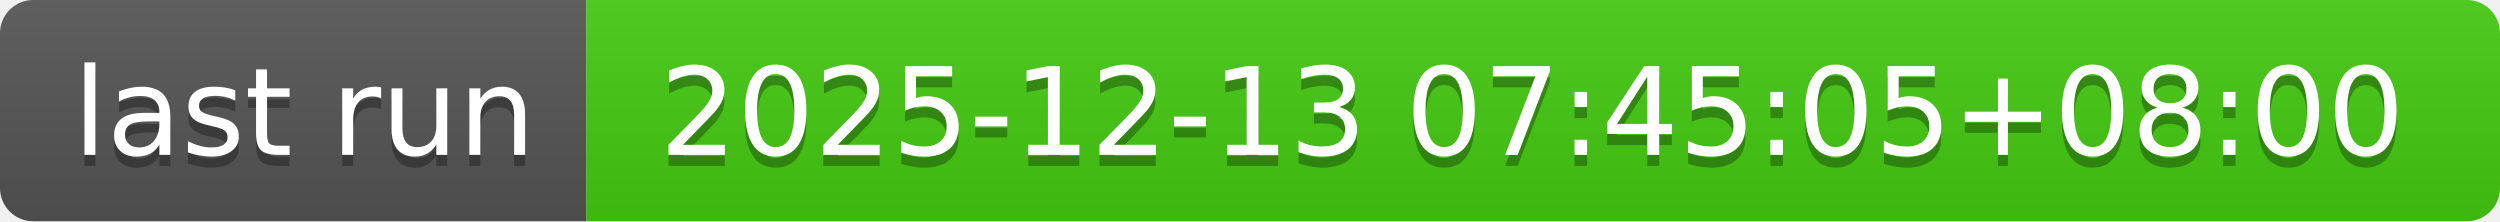
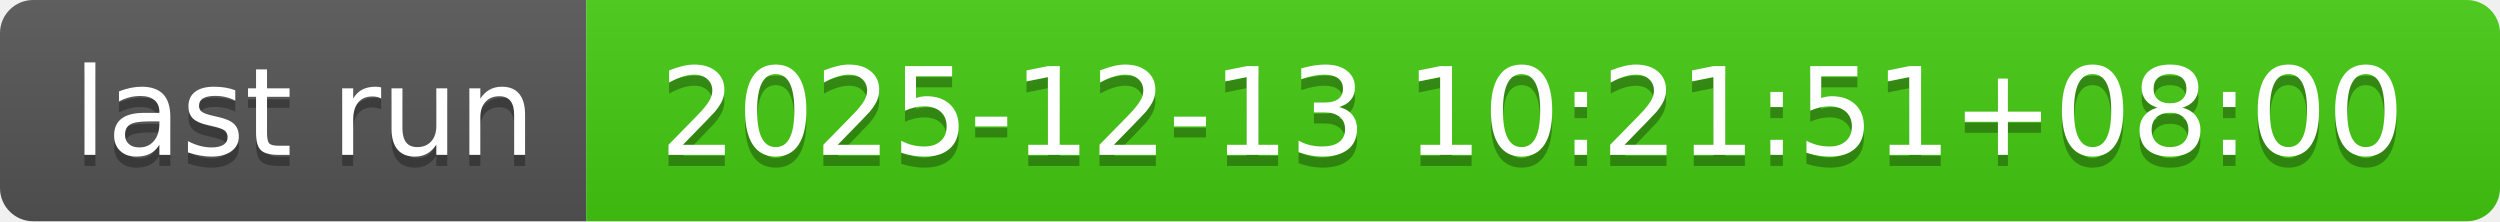
- <svg xmlns="http://www.w3.org/2000/svg" width="226" height="20" role="img" aria-label="last run: 2025-12-13 07:45:05+08:00">
+ <svg xmlns="http://www.w3.org/2000/svg" width="226" height="20" role="img" aria-label="last run: 2025-12-13 10:21:51+08:00">
  <linearGradient id="s" x2="0" y2="100%">
    <stop offset="0" stop-color="#bbb" stop-opacity=".1" />
    <stop offset="1" stop-opacity=".1" />
  </linearGradient>
  <clipPath id="r">
    <rect width="226" height="20" rx="3" fill="#fff" />
  </clipPath>
  <g clip-path="url(#r)">
    <rect width="53" height="20" fill="#555" />
    <rect x="53" width="173" height="20" fill="#4c1" />
    <rect width="226" height="20" fill="url(#s)" />
  </g>
  <g fill="#fff" text-anchor="middle" font-family="Verdana,Geneva,DejaVu Sans,sans-serif" text-rendering="geometricPrecision" font-size="110">
    <text aria-hidden="true" x="275" y="150" fill="#010101" fill-opacity=".3" transform="scale(.1)" textLength="430">last run</text>
    <text x="275" y="140" transform="scale(.1)" fill="#fff" textLength="430">last run</text>
-     <text aria-hidden="true" x="1385" y="150" fill="#010101" fill-opacity=".3" transform="scale(.1)" textLength="1630">2025-12-13 07:45:05+08:00</text>
-     <text x="1385" y="140" transform="scale(.1)" fill="#fff" textLength="1630">2025-12-13 07:45:05+08:00</text>
+     <text aria-hidden="true" x="1385" y="150" fill="#010101" fill-opacity=".3" transform="scale(.1)" textLength="1630">2025-12-13 10:21:51+08:00</text>
+     <text x="1385" y="140" transform="scale(.1)" fill="#fff" textLength="1630">2025-12-13 10:21:51+08:00</text>
  </g>
</svg>
